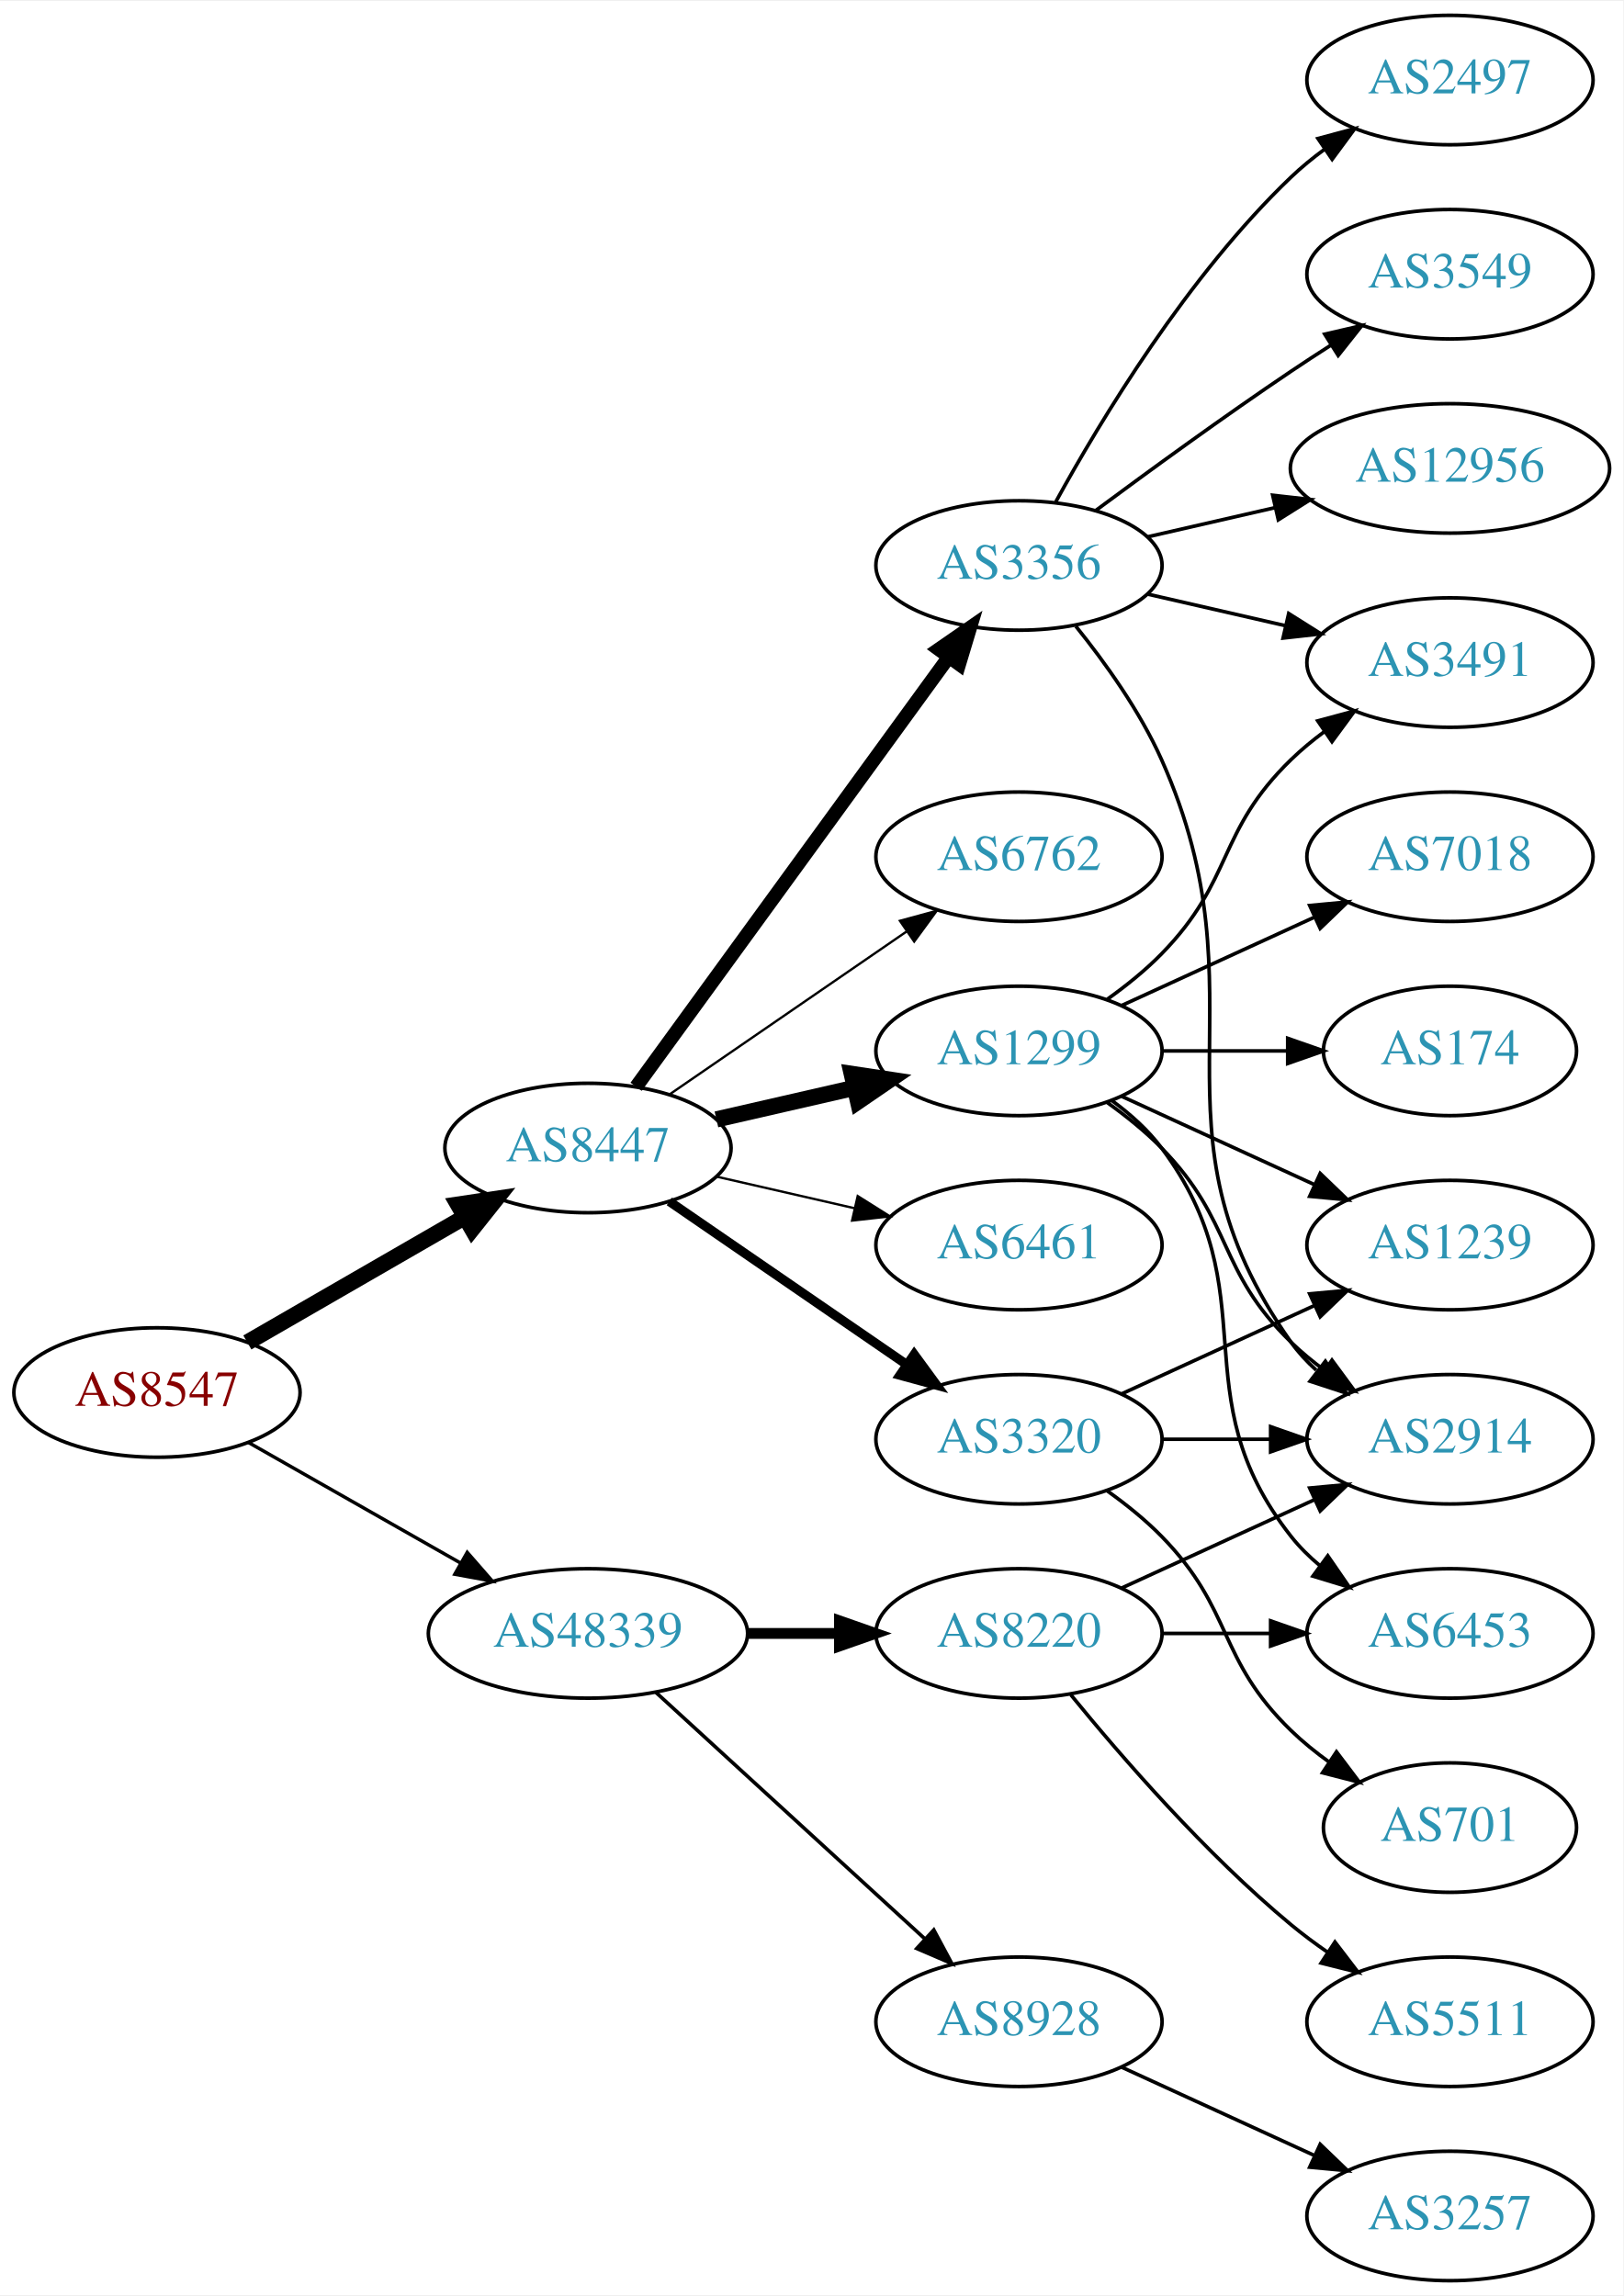
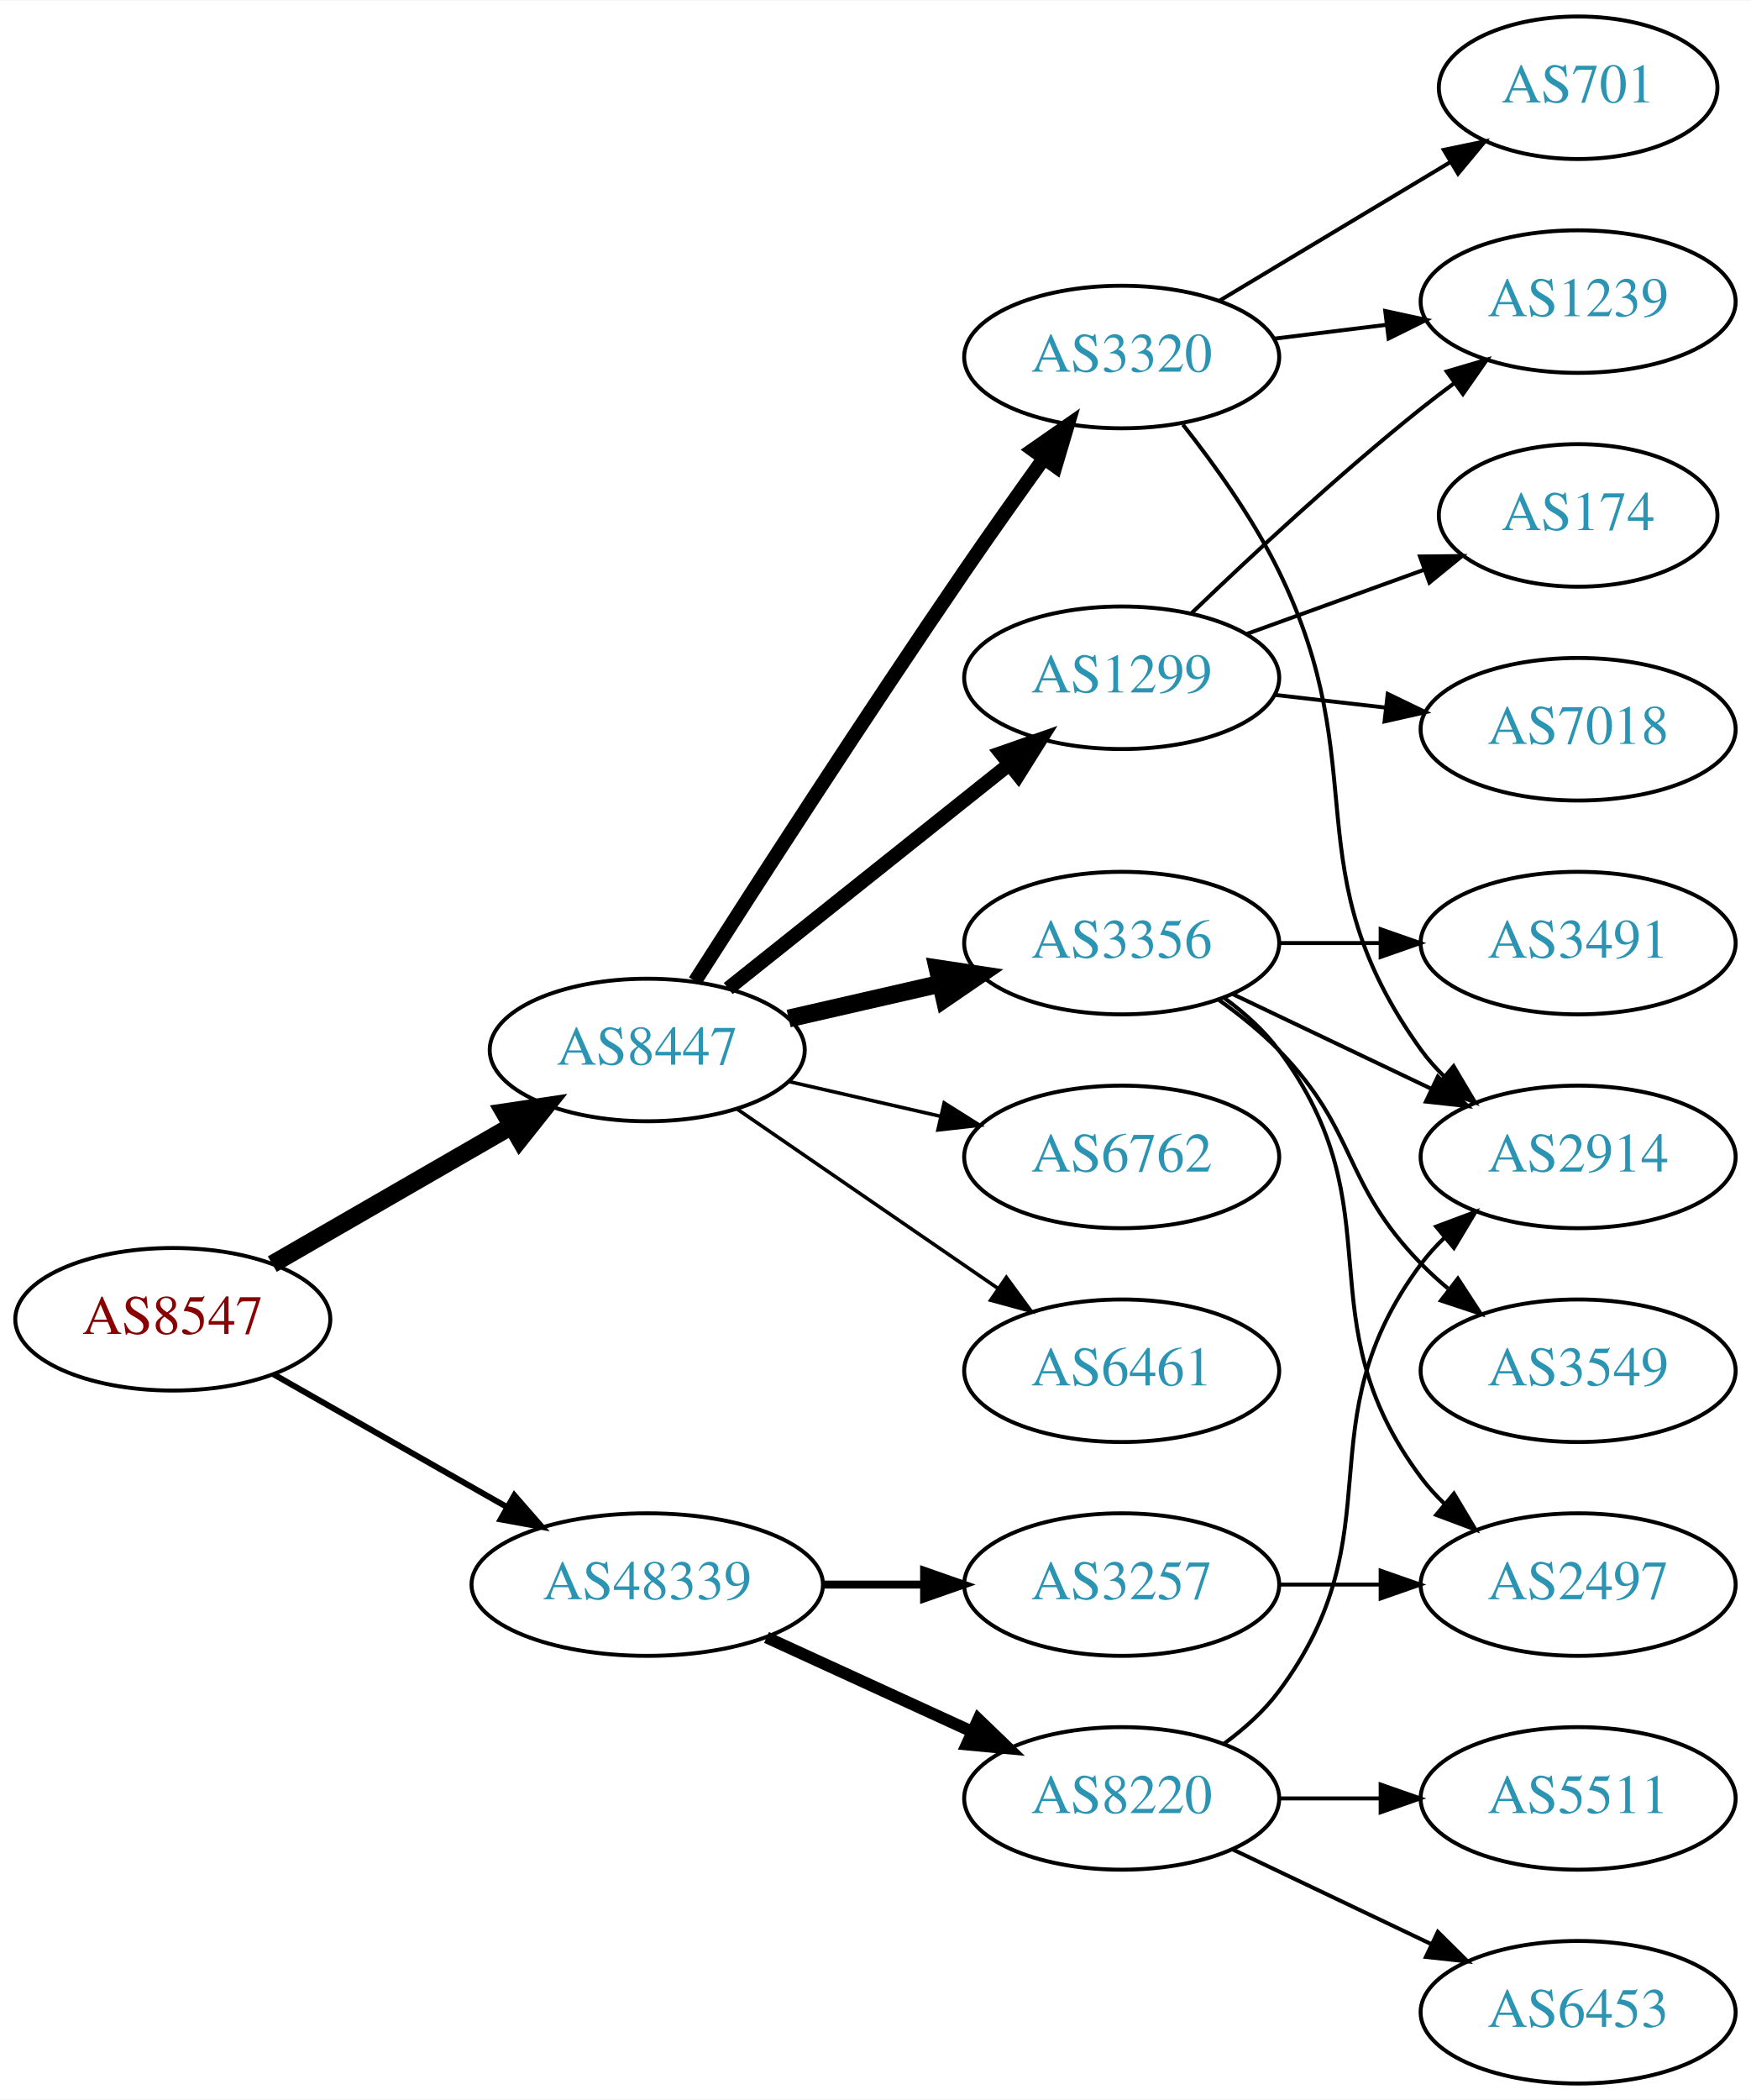
- <svg xmlns="http://www.w3.org/2000/svg" xmlns:xlink="http://www.w3.org/1999/xlink" width="451pt" height="638pt" viewBox="0.00 0.00 451.37 638.00">
-   <g id="graph0" class="graph" transform="scale(1 1) rotate(0) translate(4 634)">
-     <polygon fill="white" stroke="none" points="-4,4 -4,-634 447.37,-634 447.37,4 -4,4" />
+ <svg xmlns="http://www.w3.org/2000/svg" xmlns:xlink="http://www.w3.org/1999/xlink" width="442pt" height="530pt" viewBox="0.00 0.00 442.27 530.00">
+   <g id="graph0" class="graph" transform="scale(1 1) rotate(0) translate(4 526)">
+     <polygon fill="white" stroke="none" points="-4,4 -4,-526 438.271,-526 438.271,4 -4,4" />
    <g id="node1" class="node">
      <g id="a_node1">
        <a xlink:href="/asn/8547" xlink:title="AS8547 ~ Styria IT Solutions GmbH &amp; Co KG [AT]">
-           <ellipse fill="#ffffff" stroke="black" cx="39.647" cy="-247" rx="39.794" ry="18" />
-           <text text-anchor="middle" x="39.647" y="-243.3" font-family="Times,serif" font-size="14.00" fill="#880000">AS8547</text>
+           <ellipse fill="#ffffff" stroke="black" cx="39.647" cy="-193" rx="39.794" ry="18" />
+           <text text-anchor="middle" x="39.647" y="-189.3" font-family="Times,serif" font-size="14.00" fill="#880000">AS8547</text>
        </a>
      </g>
    </g>
    <g id="node2" class="node">
      <g id="a_node2">
        <a xlink:href="/asn/8447" xlink:title="AS8447 ~ A1 Telekom Austria AG [AT]">
-           <ellipse fill="#ffffff" stroke="black" cx="159.489" cy="-315" rx="39.794" ry="18" />
-           <text text-anchor="middle" x="159.489" y="-311.3" font-family="Times,serif" font-size="14.00" fill="#2c94b3">AS8447</text>
+           <ellipse fill="#ffffff" stroke="black" cx="159.489" cy="-261" rx="39.794" ry="18" />
+           <text text-anchor="middle" x="159.489" y="-257.3" font-family="Times,serif" font-size="14.00" fill="#2c94b3">AS8447</text>
        </a>
      </g>
    </g>
    <g id="edge1" class="edge">
-       <path fill="none" stroke="black" stroke-width="4.5" d="M64.778,-260.925C82.217,-270.988 105.991,-284.707 125.229,-295.808" />
-       <polygon fill="black" stroke="black" stroke-width="4.5" points="123.355,-299.272 133.985,-300.86 127.291,-292.452 123.355,-299.272" />
+       <path fill="none" stroke="black" stroke-width="4.5" d="M64.778,-206.925C82.217,-216.988 105.991,-230.707 125.229,-241.808" />
+       <polygon fill="black" stroke="black" stroke-width="4.5" points="123.355,-245.272 133.985,-246.86 127.291,-238.452 123.355,-245.272" />
    </g>
    <g id="node3" class="node">
      <g id="a_node3">
        <a xlink:href="/asn/48339" xlink:title="AS48339 ~ Raiffeisen Rechenzentrum GmbH [AT]">
-           <ellipse fill="#ffffff" stroke="black" cx="159.489" cy="-180" rx="44.393" ry="18" />
-           <text text-anchor="middle" x="159.489" y="-176.3" font-family="Times,serif" font-size="14.00" fill="#2c94b3">AS48339</text>
+           <ellipse fill="#ffffff" stroke="black" cx="159.489" cy="-126" rx="44.393" ry="18" />
+           <text text-anchor="middle" x="159.489" y="-122.3" font-family="Times,serif" font-size="14.00" fill="#2c94b3">AS48339</text>
        </a>
      </g>
    </g>
    <g id="edge2" class="edge">
-       <path fill="none" stroke="black" stroke-width="0.947" d="M65.064,-233.118C82.097,-223.433 105.069,-210.372 123.972,-199.625" />
-       <polygon fill="black" stroke="black" stroke-width="0.947" points="125.917,-202.545 132.88,-194.56 122.457,-196.46 125.917,-202.545" />
+       <path fill="none" stroke="black" stroke-width="1.5" d="M65.064,-179.118C82.097,-169.433 105.069,-156.372 123.972,-145.625" />
+       <polygon fill="black" stroke="black" stroke-width="1.5" points="125.917,-148.545 132.88,-140.56 122.457,-142.46 125.917,-148.545" />
    </g>
    <g id="node4" class="node">
      <g id="a_node4">
-         <a xlink:href="/asn/1299" xlink:title="AS1299 ~ Telia Carrier [EU]">
-           <ellipse fill="#ffffff" stroke="black" cx="279.332" cy="-342" rx="39.794" ry="18" />
-           <text text-anchor="middle" x="279.332" y="-338.3" font-family="Times,serif" font-size="14.00" fill="#2c94b3">AS1299</text>
+         <a xlink:href="/asn/3356" xlink:title="AS3356 ~ Level 3 Parent, LLC [US]">
+           <ellipse fill="#ffffff" stroke="black" cx="279.332" cy="-288" rx="39.794" ry="18" />
+           <text text-anchor="middle" x="279.332" y="-284.3" font-family="Times,serif" font-size="14.00" fill="#2c94b3">AS3356</text>
        </a>
      </g>
    </g>
    <g id="edge3" class="edge">
-       <path fill="none" stroke="black" stroke-width="4.5" d="M195.208,-322.955C207.208,-325.704 220.829,-328.825 233.522,-331.733" />
-       <polygon fill="black" stroke="black" stroke-width="4.5" points="232.826,-335.613 243.453,-334.009 234.585,-327.937 232.826,-335.613" />
+       <path fill="none" stroke="black" stroke-width="4.5" d="M195.208,-268.955C207.208,-271.704 220.829,-274.825 233.522,-277.733" />
+       <polygon fill="black" stroke="black" stroke-width="4.5" points="232.826,-281.613 243.453,-280.009 234.585,-273.937 232.826,-281.613" />
    </g>
    <g id="node5" class="node">
      <g id="a_node5">
-         <a xlink:href="/asn/6461" xlink:title="AS6461 ~ Zayo Bandwidth [US]">
-           <ellipse fill="#ffffff" stroke="black" cx="279.332" cy="-288" rx="39.794" ry="18" />
-           <text text-anchor="middle" x="279.332" y="-284.3" font-family="Times,serif" font-size="14.00" fill="#2c94b3">AS6461</text>
+         <a xlink:href="/asn/1299" xlink:title="AS1299 ~ Telia Carrier [EU]">
+           <ellipse fill="#ffffff" stroke="black" cx="279.332" cy="-355" rx="39.794" ry="18" />
+           <text text-anchor="middle" x="279.332" y="-351.3" font-family="Times,serif" font-size="14.00" fill="#2c94b3">AS1299</text>
        </a>
      </g>
    </g>
    <g id="edge4" class="edge">
-       <path fill="none" stroke="black" stroke-width="0.643" d="M195.208,-307.045C207.208,-304.296 220.829,-301.175 233.522,-298.267" />
-       <polygon fill="black" stroke="black" stroke-width="0.643" points="234.488,-301.636 243.453,-295.991 232.924,-294.813 234.488,-301.636" />
+       <path fill="none" stroke="black" stroke-width="3.6" d="M179.948,-276.522C199.309,-291.966 229.191,-315.802 250.943,-333.153" />
+       <polygon fill="black" stroke="black" stroke-width="3.6" points="248.843,-335.955 258.843,-339.455 253.208,-330.483 248.843,-335.955" />
    </g>
    <g id="node6" class="node">
      <g id="a_node6">
-         <a xlink:href="/asn/3356" xlink:title="AS3356 ~ Level 3 Parent, LLC [US]">
-           <ellipse fill="#ffffff" stroke="black" cx="279.332" cy="-477" rx="39.794" ry="18" />
-           <text text-anchor="middle" x="279.332" y="-473.3" font-family="Times,serif" font-size="14.00" fill="#2c94b3">AS3356</text>
+         <a xlink:href="/asn/6762" xlink:title="AS6762 ~ TELECOM ITALIA SPARKLE S.p.A. [IT]">
+           <ellipse fill="#ffffff" stroke="black" cx="279.332" cy="-234" rx="39.794" ry="18" />
+           <text text-anchor="middle" x="279.332" y="-230.3" font-family="Times,serif" font-size="14.00" fill="#2c94b3">AS6762</text>
        </a>
      </g>
    </g>
    <g id="edge5" class="edge">
-       <path fill="none" stroke="black" stroke-width="3.857" d="M172.878,-332.031C193.599,-360.517 235.403,-417.985 259.69,-451.374" />
-       <polygon fill="black" stroke="black" stroke-width="3.857" points="257.041,-453.682 265.754,-459.71 262.702,-449.564 257.041,-453.682" />
+       <path fill="none" stroke="black" stroke-width="0.9" d="M195.208,-253.045C207.208,-250.296 220.829,-247.175 233.522,-244.267" />
+       <polygon fill="black" stroke="black" stroke-width="0.9" points="234.488,-247.636 243.453,-241.991 232.924,-240.813 234.488,-247.636" />
    </g>
    <g id="node7" class="node">
      <g id="a_node7">
        <a xlink:href="/asn/3320" xlink:title="AS3320 ~ DTAG [DE]">
-           <ellipse fill="#ffffff" stroke="black" cx="279.332" cy="-234" rx="39.794" ry="18" />
-           <text text-anchor="middle" x="279.332" y="-230.3" font-family="Times,serif" font-size="14.00" fill="#2c94b3">AS3320</text>
+           <ellipse fill="#ffffff" stroke="black" cx="279.332" cy="-436" rx="39.794" ry="18" />
+           <text text-anchor="middle" x="279.332" y="-432.3" font-family="Times,serif" font-size="14.00" fill="#2c94b3">AS3320</text>
        </a>
      </g>
    </g>
    <g id="edge6" class="edge">
-       <path fill="none" stroke="black" stroke-width="2.571" d="M182.103,-300.143C200.592,-287.435 227.405,-269.005 248.035,-254.825" />
-       <polygon fill="black" stroke="black" stroke-width="2.571" points="250.197,-257.586 256.455,-249.037 246.232,-251.817 250.197,-257.586" />
+       <path fill="none" stroke="black" stroke-width="3.6" d="M171.544,-278.382C186.651,-302.021 214.722,-345.539 239.685,-382 246.101,-391.371 253.303,-401.527 259.734,-410.475" />
+       <polygon fill="black" stroke="black" stroke-width="3.6" points="256.923,-412.561 265.614,-418.62 262.599,-408.463 256.923,-412.561" />
    </g>
    <g id="node8" class="node">
      <g id="a_node8">
-         <a xlink:href="/asn/6762" xlink:title="AS6762 ~ TELECOM ITALIA SPARKLE S.p.A. [IT]">
-           <ellipse fill="#ffffff" stroke="black" cx="279.332" cy="-396" rx="39.794" ry="18" />
-           <text text-anchor="middle" x="279.332" y="-392.3" font-family="Times,serif" font-size="14.00" fill="#2c94b3">AS6762</text>
+         <a xlink:href="/asn/6461" xlink:title="AS6461 ~ Zayo Bandwidth [US]">
+           <ellipse fill="#ffffff" stroke="black" cx="279.332" cy="-180" rx="39.794" ry="18" />
+           <text text-anchor="middle" x="279.332" y="-176.3" font-family="Times,serif" font-size="14.00" fill="#2c94b3">AS6461</text>
        </a>
      </g>
    </g>
    <g id="edge7" class="edge">
-       <path fill="none" stroke="black" stroke-width="0.643" d="M182.103,-329.857C200.592,-342.565 227.405,-360.995 248.035,-375.175" />
-       <polygon fill="black" stroke="black" stroke-width="0.643" points="246.232,-378.183 256.455,-380.963 250.197,-372.414 246.232,-378.183" />
-     </g>
-     <g id="node19" class="node">
-       <g id="a_node19">
+       <path fill="none" stroke="black" stroke-width="0.9" d="M182.103,-246.143C200.592,-233.435 227.405,-215.005 248.035,-200.825" />
+       <polygon fill="black" stroke="black" stroke-width="0.9" points="250.197,-203.586 256.455,-195.037 246.232,-197.817 250.197,-203.586" />
+     </g>
+     <g id="node17" class="node">
+       <g id="a_node17">
+         <a xlink:href="/asn/3257" xlink:title="AS3257 ~ GTT [DE]">
+           <ellipse fill="#ffffff" stroke="black" cx="279.332" cy="-126" rx="39.794" ry="18" />
+           <text text-anchor="middle" x="279.332" y="-122.3" font-family="Times,serif" font-size="14.00" fill="#2c94b3">AS3257</text>
+         </a>
+       </g>
+     </g>
+     <g id="edge18" class="edge">
+       <path fill="none" stroke="black" stroke-width="2" d="M203.7,-126C212.013,-126 220.775,-126 229.258,-126" />
+       <polygon fill="black" stroke="black" stroke-width="2" points="229.416,-129.5 239.416,-126 229.416,-122.5 229.416,-129.5" />
+     </g>
+     <g id="node18" class="node">
+       <g id="a_node18">
        <a xlink:href="/asn/8220" xlink:title="AS8220 ~ COLT [GB]">
-           <ellipse fill="#ffffff" stroke="black" cx="279.332" cy="-180" rx="39.794" ry="18" />
-           <text text-anchor="middle" x="279.332" y="-176.3" font-family="Times,serif" font-size="14.00" fill="#2c94b3">AS8220</text>
-         </a>
-       </g>
-     </g>
-     <g id="edge22" class="edge">
-       <path fill="none" stroke="black" stroke-width="3" d="M203.7,-180C212.013,-180 220.775,-180 229.258,-180" />
-       <polygon fill="black" stroke="black" stroke-width="3" points="229.416,-183.5 239.416,-180 229.416,-176.5 229.416,-183.5" />
-     </g>
-     <g id="node20" class="node">
-       <g id="a_node20">
-         <a xlink:href="/asn/8928" xlink:title="AS8928 ~ INTEROUTE [GB]">
          <ellipse fill="#ffffff" stroke="black" cx="279.332" cy="-72" rx="39.794" ry="18" />
-           <text text-anchor="middle" x="279.332" y="-68.3" font-family="Times,serif" font-size="14.00" fill="#2c94b3">AS8928</text>
-         </a>
-       </g>
-     </g>
-     <g id="edge23" class="edge">
-       <path fill="none" stroke="black" d="M178.387,-163.597C198.315,-145.333 230.672,-115.678 253.15,-95.079" />
-       <polygon fill="black" stroke="black" points="255.644,-97.54 260.652,-88.203 250.914,-92.38 255.644,-97.54" />
+           <text text-anchor="middle" x="279.332" y="-68.3" font-family="Times,serif" font-size="14.00" fill="#2c94b3">AS8220</text>
+         </a>
+       </g>
+     </g>
+     <g id="edge19" class="edge">
+       <path fill="none" stroke="black" stroke-width="3" d="M189.619,-112.652C205.23,-105.498 224.628,-96.609 241.3,-88.969" />
+       <polygon fill="black" stroke="black" stroke-width="3" points="243.119,-91.986 250.752,-84.638 240.203,-85.622 243.119,-91.986" />
+     </g>
+     <g id="node12" class="node">
+       <g id="a_node12">
+         <a xlink:href="/asn/3549" xlink:title="AS3549 ~ Level 3 Parent, LLC [US]">
+           <ellipse fill="#ffffff" stroke="black" cx="394.625" cy="-180" rx="39.794" ry="18" />
+           <text text-anchor="middle" x="394.625" y="-176.3" font-family="Times,serif" font-size="14.00" fill="#2c94b3">AS3549</text>
+         </a>
+       </g>
+     </g>
+     <g id="edge11" class="edge">
+       <path fill="none" stroke="black" d="M303.926,-273.611C309.182,-269.852 314.513,-265.563 318.978,-261 339.151,-240.383 334.806,-227.617 354.978,-207 357.071,-204.861 359.354,-202.782 361.731,-200.79" />
+       <polygon fill="black" stroke="black" points="364.249,-203.268 370.031,-194.389 359.974,-197.725 364.249,-203.268" />
+     </g>
+     <g id="node13" class="node">
+       <g id="a_node13">
+         <a xlink:href="/asn/3491" xlink:title="AS3491 ~ PCCW Global, Inc. [US]">
+           <ellipse fill="#ffffff" stroke="black" cx="394.625" cy="-288" rx="39.794" ry="18" />
+           <text text-anchor="middle" x="394.625" y="-284.3" font-family="Times,serif" font-size="14.00" fill="#2c94b3">AS3491</text>
+         </a>
+       </g>
+     </g>
+     <g id="edge12" class="edge">
+       <path fill="none" stroke="black" d="M319.004,-288C327.207,-288 335.971,-288 344.503,-288" />
+       <polygon fill="black" stroke="black" points="344.742,-291.5 354.742,-288 344.742,-284.5 344.742,-291.5" />
+     </g>
+     <g id="node14" class="node">
+       <g id="a_node14">
+         <a xlink:href="/asn/2914" xlink:title="AS2914 ~ NTT America, Inc. [US]">
+           <ellipse fill="#ffffff" stroke="black" cx="394.625" cy="-234" rx="39.794" ry="18" />
+           <text text-anchor="middle" x="394.625" y="-230.3" font-family="Times,serif" font-size="14.00" fill="#2c94b3">AS2914</text>
+         </a>
+       </g>
+     </g>
+     <g id="edge13" class="edge">
+       <path fill="none" stroke="black" d="M307.468,-275.066C322.462,-267.919 341.283,-258.948 357.506,-251.215" />
+       <polygon fill="black" stroke="black" points="359.188,-254.291 366.71,-246.829 356.177,-247.972 359.188,-254.291" />
+     </g>
+     <g id="node15" class="node">
+       <g id="a_node15">
+         <a xlink:href="/asn/2497" xlink:title="AS2497 ~ Internet Initiative Japan Inc. [JP]">
+           <ellipse fill="#ffffff" stroke="black" cx="394.625" cy="-126" rx="39.794" ry="18" />
+           <text text-anchor="middle" x="394.625" y="-122.3" font-family="Times,serif" font-size="14.00" fill="#2c94b3">AS2497</text>
+         </a>
+       </g>
+     </g>
+     <g id="edge14" class="edge">
+       <path fill="none" stroke="black" d="M305.262,-274.118C310.338,-270.389 315.256,-265.984 318.978,-261 349.249,-220.458 324.707,-193.542 354.978,-153 356.723,-150.664 358.73,-148.455 360.893,-146.383" />
+       <polygon fill="black" stroke="black" points="363.253,-148.973 368.694,-139.882 358.771,-143.595 363.253,-148.973" />
    </g>
    <g id="node9" class="node">
      <g id="a_node9">
        <a xlink:href="/asn/7018" xlink:title="AS7018 ~ AT&amp;T Services, Inc. [US]">
-           <ellipse fill="#ffffff" stroke="black" cx="399.174" cy="-396" rx="39.794" ry="18" />
-           <text text-anchor="middle" x="399.174" y="-392.3" font-family="Times,serif" font-size="14.00" fill="#2c94b3">AS7018</text>
+           <ellipse fill="#ffffff" stroke="black" cx="394.625" cy="-342" rx="39.794" ry="18" />
+           <text text-anchor="middle" x="394.625" y="-338.3" font-family="Times,serif" font-size="14.00" fill="#2c94b3">AS7018</text>
        </a>
      </g>
    </g>
    <g id="edge8" class="edge">
-       <path fill="none" stroke="black" d="M307.96,-354.661C323.917,-361.973 344.188,-371.261 361.471,-379.181" />
-       <polygon fill="black" stroke="black" points="360.169,-382.435 370.718,-383.419 363.085,-376.071 360.169,-382.435" />
+       <path fill="none" stroke="black" d="M318.057,-350.671C327.038,-349.641 336.737,-348.528 346.094,-347.454" />
+       <polygon fill="black" stroke="black" points="346.529,-350.927 356.064,-346.31 345.731,-343.973 346.529,-350.927" />
    </g>
    <g id="node10" class="node">
      <g id="a_node10">
-         <a xlink:href="/asn/1239" xlink:title="AS1239 ~ Sprint [US]">
-           <ellipse fill="#ffffff" stroke="black" cx="399.174" cy="-288" rx="39.794" ry="18" />
-           <text text-anchor="middle" x="399.174" y="-284.3" font-family="Times,serif" font-size="14.00" fill="#2c94b3">AS1239</text>
+         <a xlink:href="/asn/174" xlink:title="AS174 ~ Cogent Communications [US]">
+           <ellipse fill="#ffffff" stroke="black" cx="394.625" cy="-396" rx="35.194" ry="18" />
+           <text text-anchor="middle" x="394.625" y="-392.3" font-family="Times,serif" font-size="14.00" fill="#2c94b3">AS174</text>
        </a>
      </g>
    </g>
    <g id="edge9" class="edge">
-       <path fill="none" stroke="black" d="M307.96,-329.339C323.917,-322.027 344.188,-312.739 361.471,-304.819" />
-       <polygon fill="black" stroke="black" points="363.085,-307.929 370.718,-300.581 360.169,-301.565 363.085,-307.929" />
+       <path fill="none" stroke="black" d="M310.99,-366.095C324.727,-371.067 341.068,-376.98 355.577,-382.231" />
+       <polygon fill="black" stroke="black" points="354.68,-385.628 365.275,-385.74 357.062,-379.046 354.68,-385.628" />
    </g>
    <g id="node11" class="node">
      <g id="a_node11">
-         <a xlink:href="/asn/2914" xlink:title="AS2914 ~ NTT America, Inc. [US]">
-           <ellipse fill="#ffffff" stroke="black" cx="399.174" cy="-234" rx="39.794" ry="18" />
-           <text text-anchor="middle" x="399.174" y="-230.3" font-family="Times,serif" font-size="14.00" fill="#2c94b3">AS2914</text>
+         <a xlink:href="/asn/1239" xlink:title="AS1239 ~ Sprint [US]">
+           <ellipse fill="#ffffff" stroke="black" cx="394.625" cy="-450" rx="39.794" ry="18" />
+           <text text-anchor="middle" x="394.625" y="-446.3" font-family="Times,serif" font-size="14.00" fill="#2c94b3">AS1239</text>
        </a>
      </g>
    </g>
    <g id="edge10" class="edge">
-       <path fill="none" stroke="black" d="M303.926,-327.611C309.182,-323.852 314.513,-319.563 318.978,-315 339.151,-294.383 334.285,-281.094 354.978,-261 357.823,-258.237 360.997,-255.614 364.297,-253.166" />
-       <polygon fill="black" stroke="black" points="366.363,-255.994 372.645,-247.462 362.414,-250.214 366.363,-255.994" />
-     </g>
-     <g id="node12" class="node">
-       <g id="a_node12">
-         <a xlink:href="/asn/174" xlink:title="AS174 ~ Cogent Communications [US]">
-           <ellipse fill="#ffffff" stroke="black" cx="399.174" cy="-342" rx="35.194" ry="18" />
-           <text text-anchor="middle" x="399.174" y="-338.3" font-family="Times,serif" font-size="14.00" fill="#2c94b3">AS174</text>
-         </a>
-       </g>
-     </g>
-     <g id="edge11" class="edge">
-       <path fill="none" stroke="black" d="M319.244,-342C330.331,-342 342.491,-342 353.873,-342" />
-       <polygon fill="black" stroke="black" points="354.055,-345.5 364.055,-342 354.055,-338.5 354.055,-345.5" />
-     </g>
-     <g id="node13" class="node">
-       <g id="a_node13">
-         <a xlink:href="/asn/3491" xlink:title="AS3491 ~ PCCW Global, Inc. [US]">
-           <ellipse fill="#ffffff" stroke="black" cx="399.174" cy="-450" rx="39.794" ry="18" />
-           <text text-anchor="middle" x="399.174" y="-446.3" font-family="Times,serif" font-size="14.00" fill="#2c94b3">AS3491</text>
-         </a>
-       </g>
-     </g>
-     <g id="edge12" class="edge">
-       <path fill="none" stroke="black" d="M303.926,-356.389C309.182,-360.148 314.513,-364.437 318.978,-369 339.151,-389.617 334.285,-402.906 354.978,-423 357.823,-425.763 360.997,-428.386 364.297,-430.834" />
-       <polygon fill="black" stroke="black" points="362.414,-433.786 372.645,-436.538 366.363,-428.006 362.414,-433.786" />
-     </g>
-     <g id="node14" class="node">
-       <g id="a_node14">
-         <a xlink:href="/asn/6453" xlink:title="AS6453 ~ TATA COMMUNICATIONS (AMERICA) INC [US]">
-           <ellipse fill="#ffffff" stroke="black" cx="399.174" cy="-180" rx="39.794" ry="18" />
-           <text text-anchor="middle" x="399.174" y="-176.3" font-family="Times,serif" font-size="14.00" fill="#2c94b3">AS6453</text>
-         </a>
-       </g>
-     </g>
-     <g id="edge13" class="edge">
-       <path fill="none" stroke="black" d="M305.262,-328.118C310.338,-324.389 315.256,-319.984 318.978,-315 349.249,-274.458 323.679,-246.754 354.978,-207 357.303,-204.047 360.047,-201.33 363.006,-198.853" />
-       <polygon fill="black" stroke="black" points="365.199,-201.585 371.203,-192.855 361.065,-195.936 365.199,-201.585" />
+       <path fill="none" stroke="black" d="M296.975,-371.312C311.751,-385.51 334.164,-406.363 354.978,-423 357.681,-425.161 360.546,-427.344 363.444,-429.484" />
+       <polygon fill="black" stroke="black" points="361.436,-432.35 371.599,-435.344 365.521,-426.666 361.436,-432.35" />
+     </g>
+     <g id="edge17" class="edge">
+       <path fill="none" stroke="black" d="M317.742,-440.623C326.83,-441.746 336.667,-442.962 346.152,-444.134" />
+       <polygon fill="black" stroke="black" points="345.9,-447.629 356.254,-445.382 346.758,-440.682 345.9,-447.629" />
    </g>
    <g id="edge15" class="edge">
-       <path fill="none" stroke="black" d="M295.143,-460.106C303.3,-449.975 312.962,-436.475 318.978,-423 349.048,-355.651 312.399,-321.225 354.978,-261 356.969,-258.184 359.356,-255.599 361.972,-253.24" />
-       <polygon fill="black" stroke="black" points="364.525,-255.694 370.34,-246.838 360.271,-250.135 364.525,-255.694" />
-     </g>
-     <g id="edge18" class="edge">
-       <path fill="none" stroke="black" d="M315.051,-469.045C327.051,-466.296 340.672,-463.175 353.364,-460.267" />
-       <polygon fill="black" stroke="black" points="354.33,-463.636 363.296,-457.991 352.767,-456.813 354.33,-463.636" />
-     </g>
-     <g id="node15" class="node">
-       <g id="a_node15">
-         <a xlink:href="/asn/2497" xlink:title="AS2497 ~ Internet Initiative Japan Inc. [JP]">
-           <ellipse fill="#ffffff" stroke="black" cx="399.174" cy="-612" rx="39.794" ry="18" />
-           <text text-anchor="middle" x="399.174" y="-608.3" font-family="Times,serif" font-size="14.00" fill="#2c94b3">AS2497</text>
-         </a>
-       </g>
-     </g>
-     <g id="edge14" class="edge">
-       <path fill="none" stroke="black" d="M289.573,-494.713C302.118,-517.561 326.295,-557.611 354.978,-585 357.846,-587.739 361.035,-590.347 364.344,-592.785" />
-       <polygon fill="black" stroke="black" points="362.468,-595.742 372.704,-598.477 366.407,-589.956 362.468,-595.742" />
+       <path fill="none" stroke="black" d="M294.789,-418.941C302.829,-408.754 312.491,-395.254 318.978,-382 343.644,-331.605 322.146,-306.498 354.978,-261 356.684,-258.636 358.664,-256.406 360.808,-254.32" />
+       <polygon fill="black" stroke="black" points="363.171,-256.907 368.573,-247.793 358.666,-251.549 363.171,-256.907" />
    </g>
    <g id="node16" class="node">
      <g id="a_node16">
-         <a xlink:href="/asn/3549" xlink:title="AS3549 ~ Level 3 Parent, LLC [US]">
-           <ellipse fill="#ffffff" stroke="black" cx="399.174" cy="-558" rx="39.794" ry="18" />
-           <text text-anchor="middle" x="399.174" y="-554.3" font-family="Times,serif" font-size="14.00" fill="#2c94b3">AS3549</text>
+         <a xlink:href="/asn/701" xlink:title="AS701 ~ UUNET [US]">
+           <ellipse fill="#ffffff" stroke="black" cx="394.625" cy="-504" rx="35.194" ry="18" />
+           <text text-anchor="middle" x="394.625" y="-500.3" font-family="Times,serif" font-size="14.00" fill="#2c94b3">AS701</text>
        </a>
      </g>
    </g>
    <g id="edge16" class="edge">
-       <path fill="none" stroke="black" d="M300.662,-492.277C315.524,-503.304 336.269,-518.407 354.978,-531 358.527,-533.389 362.277,-535.839 366.026,-538.242" />
-       <polygon fill="black" stroke="black" points="364.352,-541.325 374.674,-543.712 368.094,-535.409 364.352,-541.325" />
-     </g>
-     <g id="node17" class="node">
-       <g id="a_node17">
-         <a xlink:href="/asn/12956" xlink:title="AS12956 ~ TELXIUS [ES]">
-           <ellipse fill="#ffffff" stroke="black" cx="399.174" cy="-504" rx="44.393" ry="18" />
-           <text text-anchor="middle" x="399.174" y="-500.3" font-family="Times,serif" font-size="14.00" fill="#2c94b3">AS12956</text>
-         </a>
-       </g>
-     </g>
-     <g id="edge17" class="edge">
-       <path fill="none" stroke="black" d="M315.051,-484.955C326.189,-487.507 338.725,-490.379 350.618,-493.104" />
-       <polygon fill="black" stroke="black" points="349.883,-496.526 360.412,-495.348 351.446,-489.703 349.883,-496.526" />
-     </g>
-     <g id="edge19" class="edge">
-       <path fill="none" stroke="black" d="M307.96,-246.661C323.917,-253.973 344.188,-263.261 361.471,-271.181" />
-       <polygon fill="black" stroke="black" points="360.169,-274.435 370.718,-275.419 363.085,-268.071 360.169,-274.435" />
+       <path fill="none" stroke="black" d="M304.082,-450.255C321.033,-460.429 343.998,-474.214 362.427,-485.275" />
+       <polygon fill="black" stroke="black" points="360.688,-488.313 371.064,-490.459 364.291,-482.311 360.688,-488.313" />
    </g>
    <g id="edge20" class="edge">
-       <path fill="none" stroke="black" d="M319.244,-234C328.798,-234 339.147,-234 349.11,-234" />
-       <polygon fill="black" stroke="black" points="349.302,-237.5 359.302,-234 349.302,-230.5 349.302,-237.5" />
-     </g>
-     <g id="node18" class="node">
-       <g id="a_node18">
-         <a xlink:href="/asn/701" xlink:title="AS701 ~ UUNET [US]">
-           <ellipse fill="#ffffff" stroke="black" cx="399.174" cy="-126" rx="35.194" ry="18" />
-           <text text-anchor="middle" x="399.174" y="-122.3" font-family="Times,serif" font-size="14.00" fill="#2c94b3">AS701</text>
+       <path fill="none" stroke="black" d="M319.004,-126C327.207,-126 335.971,-126 344.503,-126" />
+       <polygon fill="black" stroke="black" points="344.742,-129.5 354.742,-126 344.742,-122.5 344.742,-129.5" />
+     </g>
+     <g id="edge22" class="edge">
+       <path fill="none" stroke="black" d="M305.262,-85.882C310.338,-89.611 315.256,-94.016 318.978,-99 349.249,-139.542 324.707,-166.458 354.978,-207 356.723,-209.336 358.73,-211.545 360.893,-213.617" />
+       <polygon fill="black" stroke="black" points="358.771,-216.405 368.694,-220.118 363.253,-211.027 358.771,-216.405" />
+     </g>
+     <g id="node19" class="node">
+       <g id="a_node19">
+         <a xlink:href="/asn/5511" xlink:title="AS5511 ~ Orange S.A. [FR]">
+           <ellipse fill="#ffffff" stroke="black" cx="394.625" cy="-72" rx="39.794" ry="18" />
+           <text text-anchor="middle" x="394.625" y="-68.3" font-family="Times,serif" font-size="14.00" fill="#2c94b3">AS5511</text>
        </a>
      </g>
    </g>
    <g id="edge21" class="edge">
-       <path fill="none" stroke="black" d="M303.926,-219.611C309.182,-215.852 314.513,-211.563 318.978,-207 339.151,-186.383 334.285,-173.094 354.978,-153 358.206,-149.866 361.857,-146.911 365.635,-144.188" />
-       <polygon fill="black" stroke="black" points="367.614,-147.075 373.995,-138.617 363.732,-141.25 367.614,-147.075" />
-     </g>
-     <g id="edge26" class="edge">
-       <path fill="none" stroke="black" d="M307.96,-192.661C323.917,-199.973 344.188,-209.261 361.471,-217.181" />
-       <polygon fill="black" stroke="black" points="360.169,-220.435 370.718,-221.419 363.085,-214.071 360.169,-220.435" />
-     </g>
-     <g id="edge24" class="edge">
-       <path fill="none" stroke="black" d="M319.244,-180C328.798,-180 339.147,-180 349.11,-180" />
-       <polygon fill="black" stroke="black" points="349.302,-183.5 359.302,-180 349.302,-176.5 349.302,-183.5" />
-     </g>
-     <g id="node21" class="node">
-       <g id="a_node21">
-         <a xlink:href="/asn/5511" xlink:title="AS5511 ~ Orange S.A. [FR]">
-           <ellipse fill="#ffffff" stroke="black" cx="399.174" cy="-72" rx="39.794" ry="18" />
-           <text text-anchor="middle" x="399.174" y="-68.3" font-family="Times,serif" font-size="14.00" fill="#2c94b3">AS5511</text>
-         </a>
-       </g>
-     </g>
-     <g id="edge25" class="edge">
-       <path fill="none" stroke="black" d="M293.751,-162.935C307.865,-145.625 331.28,-118.655 354.978,-99 358.194,-96.332 361.695,-93.73 365.265,-91.259" />
-       <polygon fill="black" stroke="black" points="367.189,-94.183 373.622,-85.764 363.343,-88.334 367.189,-94.183" />
-     </g>
-     <g id="node22" class="node">
-       <g id="a_node22">
-         <a xlink:href="/asn/3257" xlink:title="AS3257 ~ GTT [DE]">
-           <ellipse fill="#ffffff" stroke="black" cx="399.174" cy="-18" rx="39.794" ry="18" />
-           <text text-anchor="middle" x="399.174" y="-14.3" font-family="Times,serif" font-size="14.00" fill="#2c94b3">AS3257</text>
-         </a>
-       </g>
-     </g>
-     <g id="edge27" class="edge">
-       <path fill="none" stroke="black" d="M307.96,-59.339C323.917,-52.027 344.188,-42.739 361.471,-34.819" />
-       <polygon fill="black" stroke="black" points="363.085,-37.929 370.718,-30.581 360.169,-31.565 363.085,-37.929" />
+       <path fill="none" stroke="black" d="M319.004,-72C327.207,-72 335.971,-72 344.503,-72" />
+       <polygon fill="black" stroke="black" points="344.742,-75.5 354.742,-72 344.742,-68.5 344.742,-75.5" />
+     </g>
+     <g id="node20" class="node">
+       <g id="a_node20">
+         <a xlink:href="/asn/6453" xlink:title="AS6453 ~ TATA COMMUNICATIONS (AMERICA) INC [US]">
+           <ellipse fill="#ffffff" stroke="black" cx="394.625" cy="-18" rx="39.794" ry="18" />
+           <text text-anchor="middle" x="394.625" y="-14.3" font-family="Times,serif" font-size="14.00" fill="#2c94b3">AS6453</text>
+         </a>
+       </g>
+     </g>
+     <g id="edge23" class="edge">
+       <path fill="none" stroke="black" d="M307.468,-59.066C322.462,-51.919 341.283,-42.948 357.506,-35.215" />
+       <polygon fill="black" stroke="black" points="359.188,-38.291 366.71,-30.829 356.177,-31.972 359.188,-38.291" />
    </g>
  </g>
</svg>
